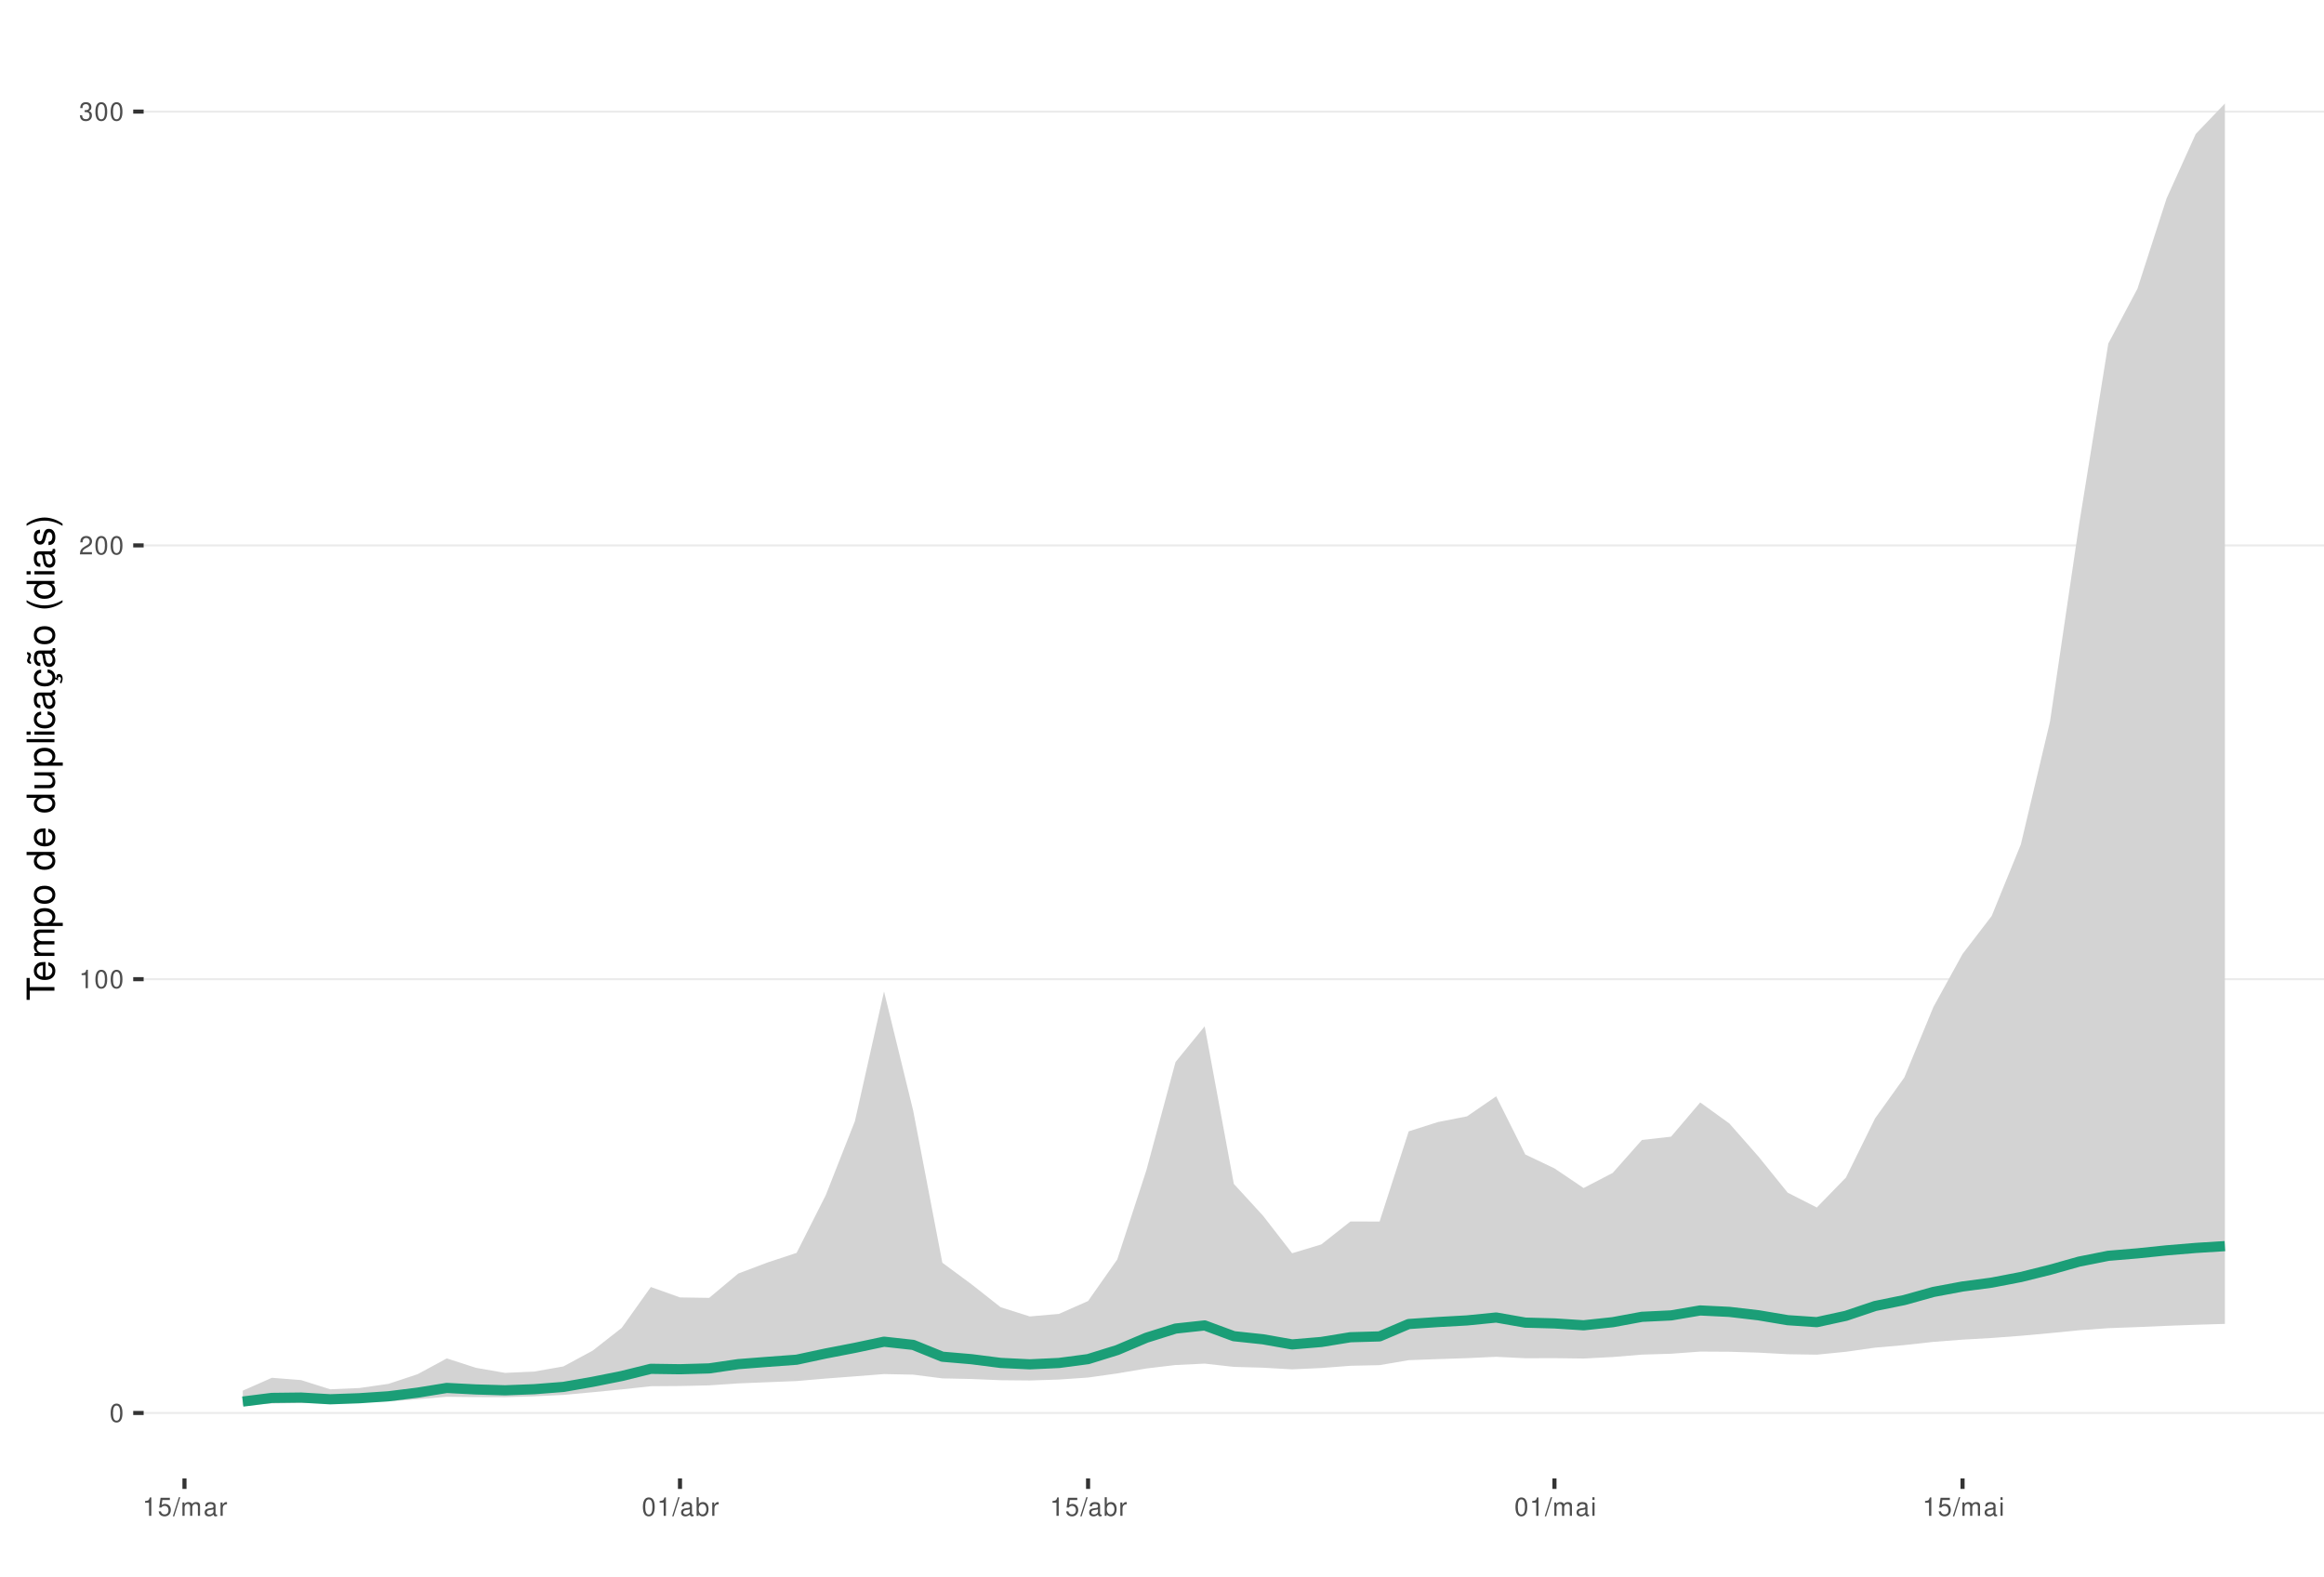
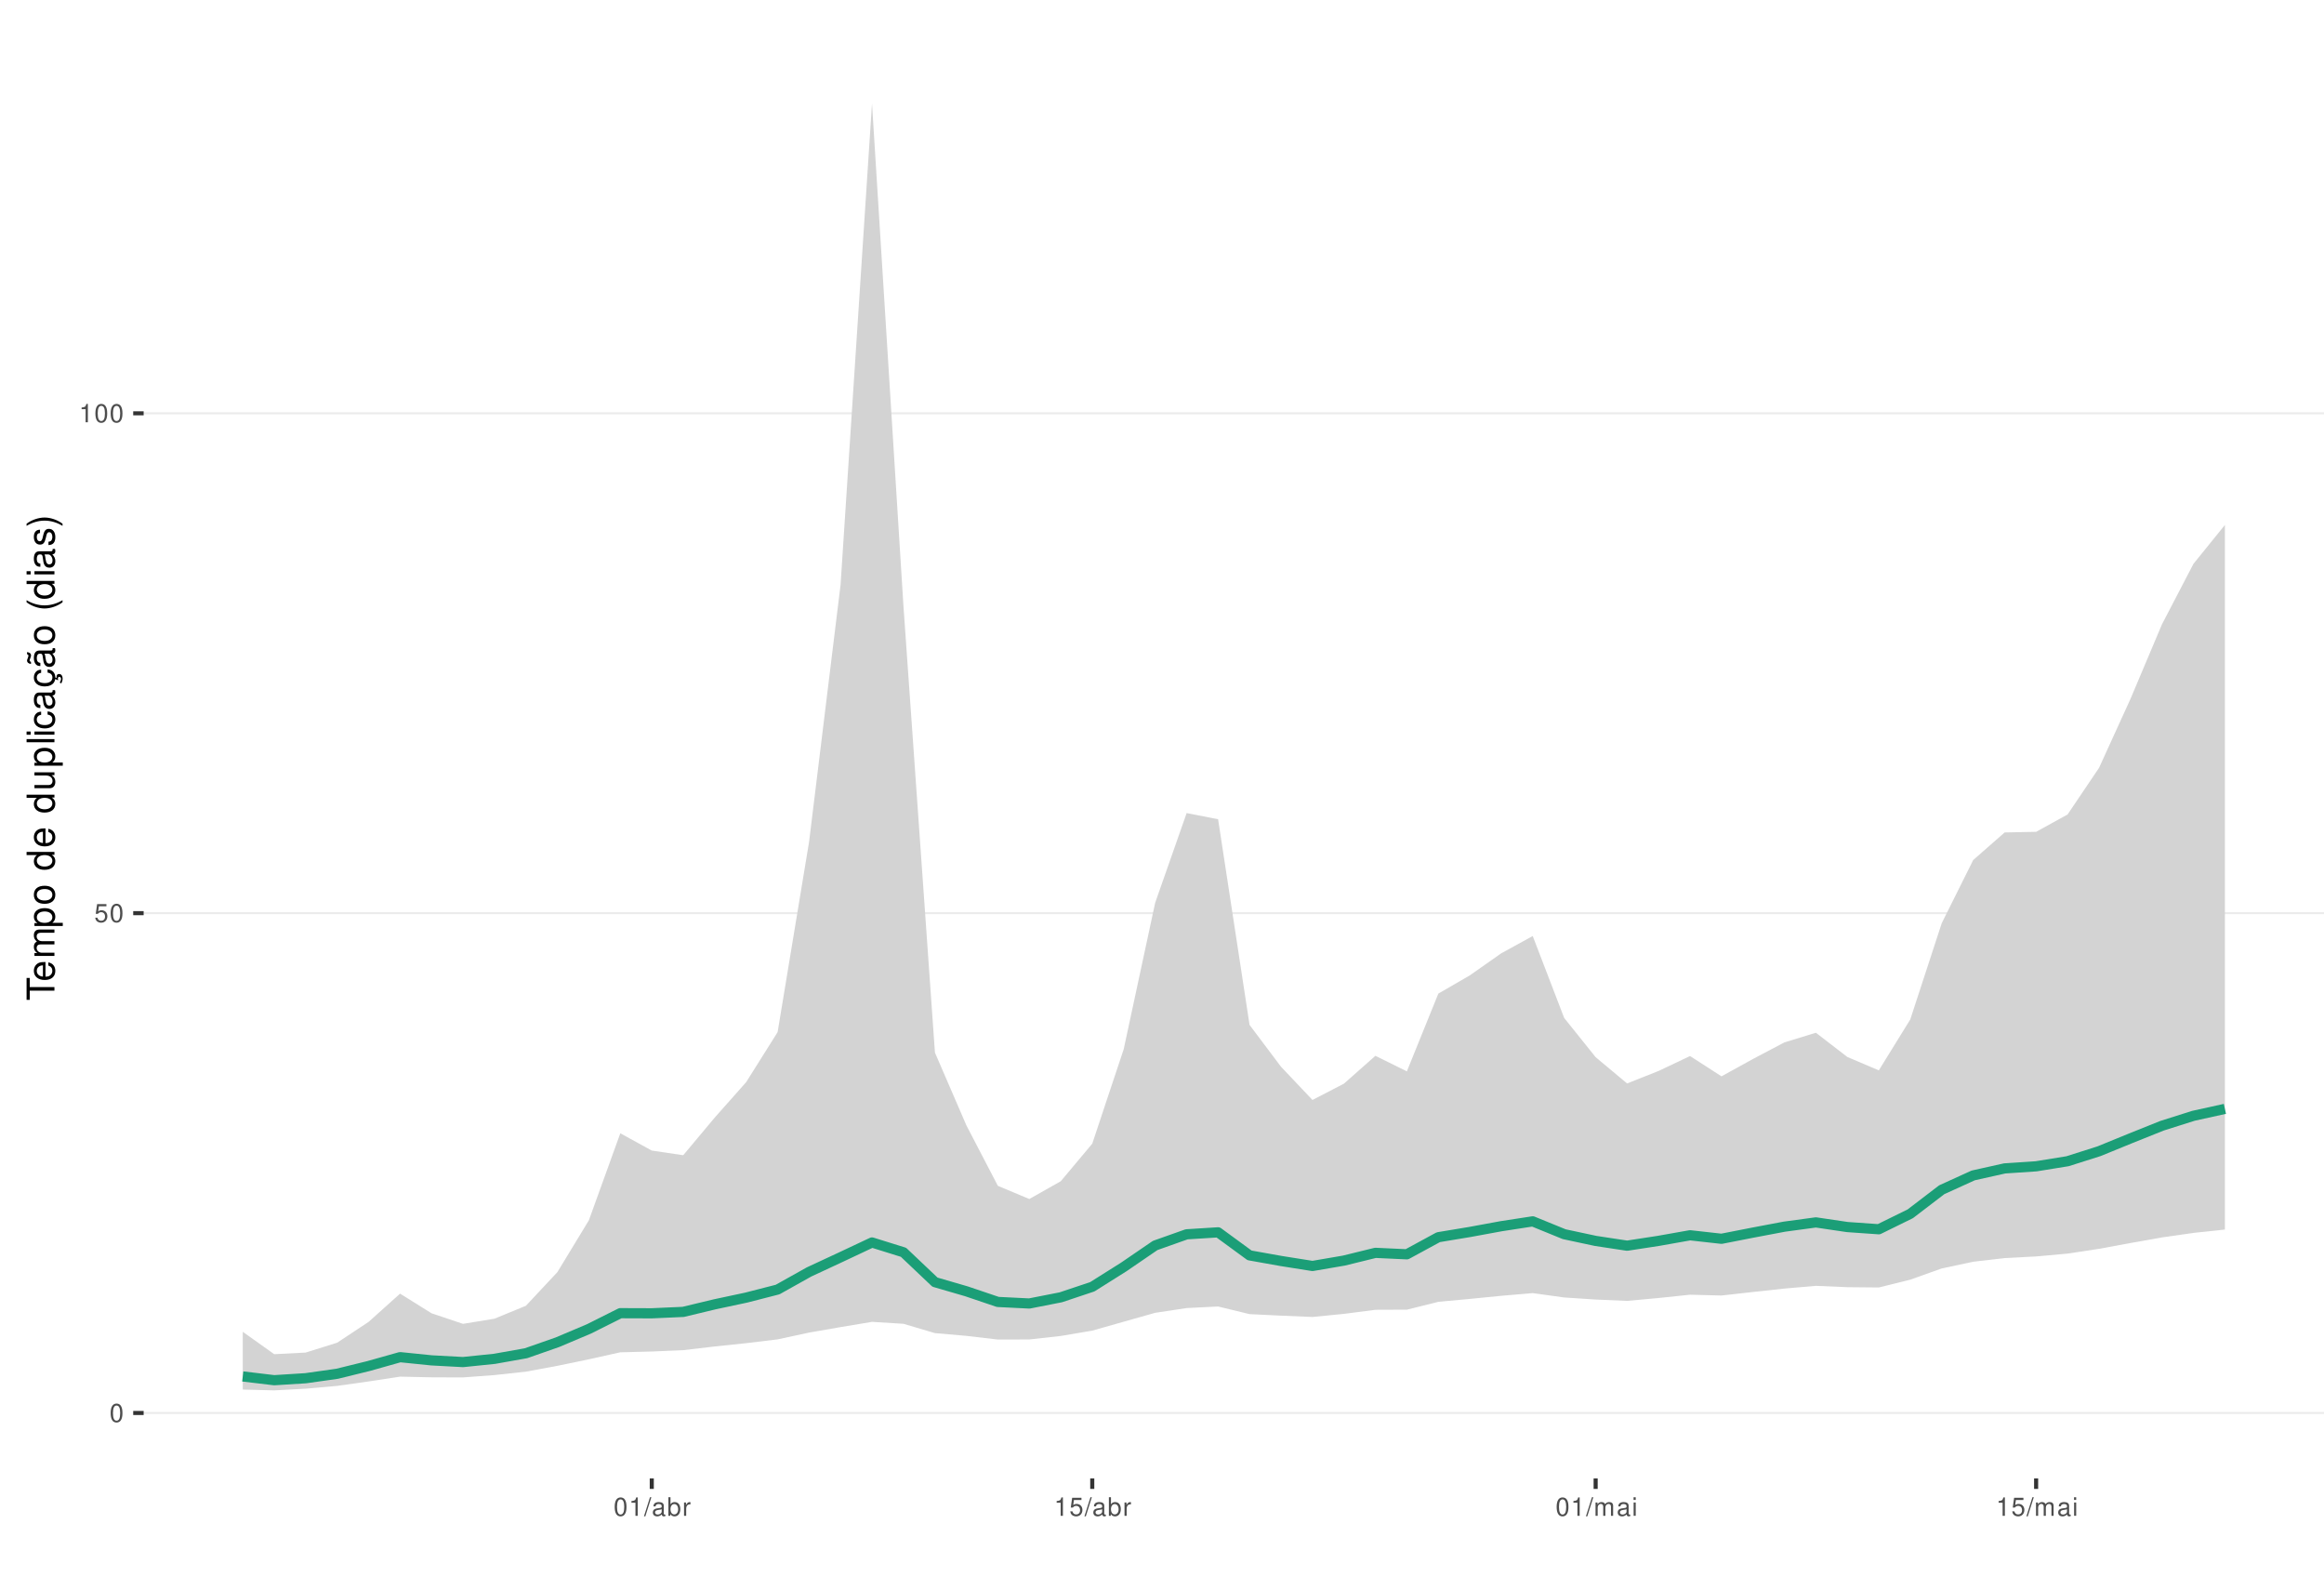
<svg xmlns="http://www.w3.org/2000/svg" xmlns:xlink="http://www.w3.org/1999/xlink" width="609pt" height="413pt" viewBox="0 0 609 413" version="1.1">
  <defs>
    <g>
      <symbol overflow="visible" id="glyph0-0">
        <path style="stroke:none;" d="" />
      </symbol>
      <symbol overflow="visible" id="glyph0-1">
        <path style="stroke:none;" d="M 1.828 -4.812 C 1.391 -4.812 0.984 -4.609 0.75 -4.281 C 0.438 -3.859 0.281 -3.219 0.281 -2.328 C 0.281 -0.703 0.812 0.156 1.828 0.156 C 2.828 0.156 3.375 -0.703 3.375 -2.297 C 3.375 -3.219 3.234 -3.844 2.922 -4.281 C 2.672 -4.625 2.281 -4.812 1.828 -4.812 Z M 1.828 -4.297 C 2.469 -4.297 2.781 -3.641 2.781 -2.344 C 2.781 -0.969 2.469 -0.328 1.812 -0.328 C 1.203 -0.328 0.891 -1 0.891 -2.328 C 0.891 -3.641 1.203 -4.297 1.828 -4.297 Z M 1.828 -4.297 " />
      </symbol>
      <symbol overflow="visible" id="glyph0-2">
+         <path style="stroke:none;" d="M 3.172 -4.719 L 0.734 -4.719 L 0.375 -2.156 L 0.922 -2.156 C 1.188 -2.469 1.422 -2.594 1.797 -2.594 C 2.422 -2.594 2.812 -2.156 2.812 -1.453 C 2.812 -0.781 2.422 -0.359 1.781 -0.359 C 1.266 -0.359 0.953 -0.625 0.812 -1.156 L 0.234 -1.156 C 0.312 -0.766 0.375 -0.578 0.516 -0.406 C 0.781 -0.047 1.266 0.156 1.797 0.156 C 2.75 0.156 3.422 -0.547 3.422 -1.531 C 3.422 -2.469 2.797 -3.109 1.891 -3.109 C 1.562 -3.109 1.297 -3.016 1.016 -2.828 L 1.203 -4.141 L 3.172 -4.141 Z M 3.172 -4.719 " />
+       </symbol>
+       <symbol overflow="visible" id="glyph0-3">
        <path style="stroke:none;" d="M 1.719 -3.422 L 1.719 0 L 2.312 0 L 2.312 -4.812 L 1.922 -4.812 C 1.719 -4.078 1.578 -3.969 0.672 -3.859 L 0.672 -3.422 Z M 1.719 -3.422 " />
      </symbol>
-       <symbol overflow="visible" id="glyph0-3">
-         <path style="stroke:none;" d="M 3.375 -0.578 L 0.891 -0.578 C 0.938 -0.984 1.156 -1.234 1.734 -1.578 L 2.406 -1.953 C 3.062 -2.328 3.406 -2.812 3.406 -3.406 C 3.406 -3.812 3.234 -4.188 2.969 -4.438 C 2.688 -4.688 2.344 -4.812 1.891 -4.812 C 1.297 -4.812 0.844 -4.594 0.578 -4.188 C 0.422 -3.938 0.344 -3.641 0.328 -3.141 L 0.922 -3.141 C 0.938 -3.469 0.984 -3.672 1.062 -3.828 C 1.219 -4.125 1.516 -4.297 1.875 -4.297 C 2.406 -4.297 2.797 -3.906 2.797 -3.391 C 2.797 -3.016 2.578 -2.672 2.156 -2.438 L 1.547 -2.078 C 0.562 -1.516 0.281 -1.062 0.219 0 L 3.375 0 Z M 3.375 -0.578 " />
-       </symbol>
      <symbol overflow="visible" id="glyph0-4">
-         <path style="stroke:none;" d="M 1.469 -2.219 L 1.797 -2.219 C 2.422 -2.219 2.766 -1.922 2.766 -1.344 C 2.766 -0.734 2.406 -0.359 1.797 -0.359 C 1.156 -0.359 0.844 -0.688 0.797 -1.391 L 0.219 -1.391 C 0.234 -1.016 0.312 -0.766 0.422 -0.547 C 0.672 -0.078 1.125 0.156 1.766 0.156 C 2.75 0.156 3.375 -0.438 3.375 -1.344 C 3.375 -1.953 3.141 -2.297 2.562 -2.484 C 3.016 -2.672 3.234 -3 3.234 -3.484 C 3.234 -4.312 2.688 -4.812 1.797 -4.812 C 0.844 -4.812 0.328 -4.281 0.312 -3.266 L 0.906 -3.266 C 0.906 -3.547 0.938 -3.719 1 -3.875 C 1.141 -4.141 1.438 -4.297 1.797 -4.297 C 2.312 -4.297 2.625 -3.984 2.625 -3.469 C 2.625 -3.125 2.516 -2.922 2.25 -2.812 C 2.094 -2.75 1.875 -2.719 1.469 -2.703 Z M 1.469 -2.219 " />
+         <path style="stroke:none;" d="M 1.531 -4.859 L -0.047 0.141 L 0.312 0.141 L 1.891 -4.859 Z M 1.531 -4.859 " />
      </symbol>
      <symbol overflow="visible" id="glyph0-5">
-         <path style="stroke:none;" d="M 3.172 -4.719 L 0.734 -4.719 L 0.375 -2.156 L 0.922 -2.156 C 1.188 -2.469 1.422 -2.594 1.797 -2.594 C 2.422 -2.594 2.812 -2.156 2.812 -1.453 C 2.812 -0.781 2.422 -0.359 1.781 -0.359 C 1.266 -0.359 0.953 -0.625 0.812 -1.156 L 0.234 -1.156 C 0.312 -0.766 0.375 -0.578 0.516 -0.406 C 0.781 -0.047 1.266 0.156 1.797 0.156 C 2.75 0.156 3.422 -0.547 3.422 -1.531 C 3.422 -2.469 2.797 -3.109 1.891 -3.109 C 1.562 -3.109 1.297 -3.016 1.016 -2.828 L 1.203 -4.141 L 3.172 -4.141 Z M 3.172 -4.719 " />
+         <path style="stroke:none;" d="M 3.562 -0.328 C 3.5 -0.312 3.469 -0.312 3.438 -0.312 C 3.25 -0.312 3.141 -0.406 3.141 -0.578 L 3.141 -2.641 C 3.141 -3.25 2.688 -3.594 1.828 -3.594 C 1.312 -3.594 0.906 -3.438 0.672 -3.188 C 0.516 -3 0.453 -2.797 0.438 -2.453 L 0.984 -2.453 C 1.031 -2.875 1.297 -3.078 1.812 -3.078 C 2.312 -3.078 2.594 -2.891 2.594 -2.562 L 2.594 -2.406 C 2.578 -2.172 2.469 -2.078 2.016 -2.031 C 1.219 -1.922 1.109 -1.891 0.891 -1.812 C 0.484 -1.641 0.281 -1.328 0.281 -0.875 C 0.281 -0.25 0.719 0.156 1.422 0.156 C 1.859 0.156 2.219 0 2.609 -0.359 C 2.656 0 2.828 0.156 3.188 0.156 C 3.297 0.156 3.375 0.141 3.562 0.094 Z M 2.594 -1.094 C 2.594 -0.906 2.531 -0.797 2.375 -0.641 C 2.141 -0.438 1.875 -0.328 1.547 -0.328 C 1.109 -0.328 0.859 -0.547 0.859 -0.891 C 0.859 -1.266 1.094 -1.438 1.703 -1.531 C 2.297 -1.609 2.406 -1.641 2.594 -1.719 Z M 2.594 -1.094 " />
      </symbol>
      <symbol overflow="visible" id="glyph0-6">
-         <path style="stroke:none;" d="M 1.531 -4.859 L -0.047 0.141 L 0.312 0.141 L 1.891 -4.859 Z M 1.531 -4.859 " />
+         <path style="stroke:none;" d="M 0.359 -4.859 L 0.359 0 L 0.859 0 L 0.859 -0.453 C 1.125 -0.047 1.484 0.156 1.969 0.156 C 2.875 0.156 3.484 -0.594 3.484 -1.75 C 3.484 -2.891 2.922 -3.594 1.984 -3.594 C 1.516 -3.594 1.172 -3.406 0.906 -3.016 L 0.906 -4.859 Z M 1.891 -3.062 C 2.5 -3.062 2.906 -2.531 2.906 -1.703 C 2.906 -0.906 2.484 -0.359 1.891 -0.359 C 1.297 -0.359 0.906 -0.906 0.906 -1.719 C 0.906 -2.531 1.297 -3.062 1.891 -3.062 Z M 1.891 -3.062 " />
      </symbol>
      <symbol overflow="visible" id="glyph0-7">
+         <path style="stroke:none;" d="M 0.453 -3.484 L 0.453 0 L 1.016 0 L 1.016 -1.812 C 1.031 -2.656 1.375 -3.016 2.141 -3 L 2.141 -3.562 C 2.047 -3.578 1.984 -3.594 1.922 -3.594 C 1.562 -3.594 1.297 -3.375 0.969 -2.859 L 0.969 -3.484 Z M 0.453 -3.484 " />
+       </symbol>
+       <symbol overflow="visible" id="glyph0-8">
        <path style="stroke:none;" d="M 0.469 -3.484 L 0.469 0 L 1.031 0 L 1.031 -2.188 C 1.031 -2.703 1.391 -3.109 1.844 -3.109 C 2.25 -3.109 2.484 -2.844 2.484 -2.406 L 2.484 0 L 3.047 0 L 3.047 -2.188 C 3.047 -2.703 3.422 -3.109 3.875 -3.109 C 4.266 -3.109 4.516 -2.844 4.516 -2.406 L 4.516 0 L 5.078 0 L 5.078 -2.609 C 5.078 -3.234 4.719 -3.594 4.062 -3.594 C 3.594 -3.594 3.312 -3.453 2.984 -3.062 C 2.781 -3.422 2.5 -3.594 2.047 -3.594 C 1.578 -3.594 1.266 -3.422 0.984 -3 L 0.984 -3.484 Z M 0.469 -3.484 " />
      </symbol>
-       <symbol overflow="visible" id="glyph0-8">
-         <path style="stroke:none;" d="M 3.562 -0.328 C 3.5 -0.312 3.469 -0.312 3.438 -0.312 C 3.25 -0.312 3.141 -0.406 3.141 -0.578 L 3.141 -2.641 C 3.141 -3.25 2.688 -3.594 1.828 -3.594 C 1.312 -3.594 0.906 -3.438 0.672 -3.188 C 0.516 -3 0.453 -2.797 0.438 -2.453 L 0.984 -2.453 C 1.031 -2.875 1.297 -3.078 1.812 -3.078 C 2.312 -3.078 2.594 -2.891 2.594 -2.562 L 2.594 -2.406 C 2.578 -2.172 2.469 -2.078 2.016 -2.031 C 1.219 -1.922 1.109 -1.891 0.891 -1.812 C 0.484 -1.641 0.281 -1.328 0.281 -0.875 C 0.281 -0.25 0.719 0.156 1.422 0.156 C 1.859 0.156 2.219 0 2.609 -0.359 C 2.656 0 2.828 0.156 3.188 0.156 C 3.297 0.156 3.375 0.141 3.562 0.094 Z M 2.594 -1.094 C 2.594 -0.906 2.531 -0.797 2.375 -0.641 C 2.141 -0.438 1.875 -0.328 1.547 -0.328 C 1.109 -0.328 0.859 -0.547 0.859 -0.891 C 0.859 -1.266 1.094 -1.438 1.703 -1.531 C 2.297 -1.609 2.406 -1.641 2.594 -1.719 Z M 2.594 -1.094 " />
-       </symbol>
      <symbol overflow="visible" id="glyph0-9">
-         <path style="stroke:none;" d="M 0.453 -3.484 L 0.453 0 L 1.016 0 L 1.016 -1.812 C 1.031 -2.656 1.375 -3.016 2.141 -3 L 2.141 -3.562 C 2.047 -3.578 1.984 -3.594 1.922 -3.594 C 1.562 -3.594 1.297 -3.375 0.969 -2.859 L 0.969 -3.484 Z M 0.453 -3.484 " />
-       </symbol>
-       <symbol overflow="visible" id="glyph0-10">
-         <path style="stroke:none;" d="M 0.359 -4.859 L 0.359 0 L 0.859 0 L 0.859 -0.453 C 1.125 -0.047 1.484 0.156 1.969 0.156 C 2.875 0.156 3.484 -0.594 3.484 -1.75 C 3.484 -2.891 2.922 -3.594 1.984 -3.594 C 1.516 -3.594 1.172 -3.406 0.906 -3.016 L 0.906 -4.859 Z M 1.891 -3.062 C 2.5 -3.062 2.906 -2.531 2.906 -1.703 C 2.906 -0.906 2.484 -0.359 1.891 -0.359 C 1.297 -0.359 0.906 -0.906 0.906 -1.719 C 0.906 -2.531 1.297 -3.062 1.891 -3.062 Z M 1.891 -3.062 " />
-       </symbol>
-       <symbol overflow="visible" id="glyph0-11">
        <path style="stroke:none;" d="M 1 -3.484 L 0.453 -3.484 L 0.453 0 L 1 0 Z M 1 -4.859 L 0.438 -4.859 L 0.438 -4.156 L 1 -4.156 Z M 1 -4.859 " />
      </symbol>
      <symbol overflow="visible" id="glyph1-0">
        <path style="stroke:none;" d="" />
      </symbol>
      <symbol overflow="visible" id="glyph1-1">
        <path style="stroke:none;" d="M -6.469 -3.547 L -6.469 -5.938 L -7.297 -5.938 L -7.297 -0.203 L -6.469 -0.203 L -6.469 -2.609 L 0 -2.609 L 0 -3.547 Z M -6.469 -3.547 " />
      </symbol>
      <symbol overflow="visible" id="glyph1-2">
        <path style="stroke:none;" d="M -2.344 -5.125 C -3.141 -5.125 -3.625 -5.062 -4.016 -4.922 C -4.875 -4.578 -5.391 -3.781 -5.391 -2.797 C -5.391 -1.344 -4.281 -0.406 -2.547 -0.406 C -0.812 -0.406 0.234 -1.297 0.234 -2.781 C 0.234 -3.984 -0.453 -4.812 -1.594 -5.016 L -1.594 -4.188 C -0.906 -3.953 -0.547 -3.484 -0.547 -2.812 C -0.547 -2.281 -0.781 -1.828 -1.219 -1.547 C -1.516 -1.344 -1.812 -1.281 -2.344 -1.266 Z M -3.016 -1.297 C -3.984 -1.359 -4.625 -1.953 -4.625 -2.797 C -4.625 -3.641 -3.953 -4.234 -3.016 -4.234 Z M -3.016 -1.297 " />
      </symbol>
      <symbol overflow="visible" id="glyph1-3">
        <path style="stroke:none;" d="M -5.234 -0.703 L 0 -0.703 L 0 -1.547 L -3.297 -1.547 C -4.047 -1.547 -4.656 -2.094 -4.656 -2.766 C -4.656 -3.391 -4.281 -3.734 -3.609 -3.734 L 0 -3.734 L 0 -4.578 L -3.297 -4.578 C -4.047 -4.578 -4.656 -5.125 -4.656 -5.812 C -4.656 -6.422 -4.266 -6.781 -3.609 -6.781 L 0 -6.781 L 0 -7.625 L -3.938 -7.625 C -4.875 -7.625 -5.391 -7.078 -5.391 -6.094 C -5.391 -5.406 -5.188 -4.984 -4.594 -4.484 C -5.156 -4.188 -5.391 -3.766 -5.391 -3.078 C -5.391 -2.375 -5.125 -1.906 -4.5 -1.469 L -5.234 -1.469 Z M -5.234 -0.703 " />
      </symbol>
      <symbol overflow="visible" id="glyph1-4">
        <path style="stroke:none;" d="M 2.188 -0.547 L 2.188 -1.375 L -0.547 -1.375 C -0.016 -1.812 0.234 -2.312 0.234 -2.984 C 0.234 -4.344 -0.859 -5.234 -2.531 -5.234 C -4.297 -5.234 -5.391 -4.375 -5.391 -2.984 C -5.391 -2.266 -5.062 -1.703 -4.453 -1.312 L -5.234 -1.312 L -5.234 -0.547 Z M -4.609 -2.844 C -4.609 -3.766 -3.797 -4.359 -2.547 -4.359 C -1.359 -4.359 -0.547 -3.75 -0.547 -2.844 C -0.547 -1.953 -1.344 -1.375 -2.578 -1.375 C -3.812 -1.375 -4.609 -1.953 -4.609 -2.844 Z M -4.609 -2.844 " />
      </symbol>
      <symbol overflow="visible" id="glyph1-5">
        <path style="stroke:none;" d="M -5.391 -2.719 C -5.391 -1.234 -4.344 -0.359 -2.578 -0.359 C -0.812 -0.359 0.234 -1.234 0.234 -2.734 C 0.234 -4.203 -0.812 -5.094 -2.547 -5.094 C -4.359 -5.094 -5.391 -4.234 -5.391 -2.719 Z M -4.625 -2.734 C -4.625 -3.672 -3.844 -4.234 -2.547 -4.234 C -1.312 -4.234 -0.547 -3.656 -0.547 -2.734 C -0.547 -1.797 -1.312 -1.234 -2.578 -1.234 C -3.844 -1.234 -4.625 -1.797 -4.625 -2.734 Z M -4.625 -2.734 " />
      </symbol>
      <symbol overflow="visible" id="glyph1-6">
        <path style="stroke:none;" d="" />
      </symbol>
      <symbol overflow="visible" id="glyph1-7">
        <path style="stroke:none;" d="M -7.297 -4.953 L -7.297 -4.125 L -4.578 -4.125 C -5.109 -3.766 -5.391 -3.203 -5.391 -2.516 C -5.391 -1.156 -4.297 -0.266 -2.625 -0.266 C -0.859 -0.266 0.234 -1.125 0.234 -2.547 C 0.234 -3.266 -0.047 -3.766 -0.688 -4.203 L 0 -4.203 L 0 -4.953 Z M -4.609 -2.656 C -4.609 -3.547 -3.812 -4.125 -2.562 -4.125 C -1.344 -4.125 -0.547 -3.547 -0.547 -2.656 C -0.547 -1.734 -1.359 -1.125 -2.578 -1.125 C -3.797 -1.125 -4.609 -1.734 -4.609 -2.656 Z M -4.609 -2.656 " />
      </symbol>
      <symbol overflow="visible" id="glyph1-8">
        <path style="stroke:none;" d="M 0 -4.812 L -5.234 -4.812 L -5.234 -3.984 L -2.266 -3.984 C -1.203 -3.984 -0.5 -3.438 -0.5 -2.562 C -0.5 -1.906 -0.906 -1.484 -1.531 -1.484 L -5.234 -1.484 L -5.234 -0.656 L -1.203 -0.656 C -0.328 -0.656 0.234 -1.297 0.234 -2.312 C 0.234 -3.094 -0.047 -3.578 -0.734 -4.062 L 0 -4.062 Z M 0 -4.812 " />
      </symbol>
      <symbol overflow="visible" id="glyph1-9">
        <path style="stroke:none;" d="M -7.297 -1.516 L -7.297 -0.688 L 0 -0.688 L 0 -1.516 Z M -7.297 -1.516 " />
      </symbol>
      <symbol overflow="visible" id="glyph1-10">
        <path style="stroke:none;" d="M -5.234 -1.5 L -5.234 -0.672 L 0 -0.672 L 0 -1.5 Z M -7.297 -1.5 L -7.297 -0.656 L -6.234 -0.656 L -6.234 -1.5 Z M -7.297 -1.5 " />
      </symbol>
      <symbol overflow="visible" id="glyph1-11">
        <path style="stroke:none;" d="M -3.484 -4.703 C -3.984 -4.672 -4.312 -4.562 -4.609 -4.359 C -5.094 -4 -5.391 -3.375 -5.391 -2.641 C -5.391 -1.219 -4.266 -0.312 -2.531 -0.312 C -0.844 -0.312 0.234 -1.203 0.234 -2.625 C 0.234 -3.875 -0.516 -4.672 -1.797 -4.766 L -1.797 -3.938 C -0.953 -3.797 -0.547 -3.359 -0.547 -2.656 C -0.547 -1.734 -1.297 -1.188 -2.531 -1.188 C -3.844 -1.188 -4.625 -1.719 -4.625 -2.625 C -4.625 -3.328 -4.203 -3.766 -3.484 -3.875 Z M -3.484 -4.703 " />
      </symbol>
      <symbol overflow="visible" id="glyph1-12">
        <path style="stroke:none;" d="M -0.484 -5.344 C -0.469 -5.266 -0.469 -5.219 -0.469 -5.172 C -0.469 -4.875 -0.625 -4.719 -0.875 -4.719 L -3.953 -4.719 C -4.891 -4.719 -5.391 -4.047 -5.391 -2.75 C -5.391 -1.984 -5.172 -1.375 -4.781 -1.016 C -4.516 -0.766 -4.203 -0.672 -3.688 -0.656 L -3.688 -1.484 C -4.328 -1.562 -4.625 -1.938 -4.625 -2.719 C -4.625 -3.484 -4.344 -3.891 -3.844 -3.891 L -3.625 -3.891 C -3.266 -3.875 -3.125 -3.703 -3.047 -3.016 C -2.891 -1.844 -2.844 -1.656 -2.719 -1.344 C -2.453 -0.734 -2 -0.422 -1.312 -0.422 C -0.375 -0.422 0.234 -1.078 0.234 -2.141 C 0.234 -2.797 0 -3.328 -0.547 -3.922 C 0 -3.984 0.234 -4.234 0.234 -4.781 C 0.234 -4.953 0.203 -5.062 0.141 -5.344 Z M -1.656 -3.891 C -1.375 -3.891 -1.203 -3.812 -0.969 -3.562 C -0.656 -3.219 -0.5 -2.812 -0.5 -2.312 C -0.5 -1.672 -0.812 -1.297 -1.344 -1.297 C -1.891 -1.297 -2.172 -1.656 -2.297 -2.547 C -2.422 -3.438 -2.453 -3.609 -2.594 -3.891 Z M -1.656 -3.891 " />
      </symbol>
      <symbol overflow="visible" id="glyph1-13">
        <path style="stroke:none;" d="M 0.234 -2.641 C 0.234 -3.875 -0.547 -4.703 -1.797 -4.766 L -1.797 -3.938 C -0.953 -3.797 -0.531 -3.359 -0.531 -2.656 C -0.531 -1.734 -1.281 -1.188 -2.516 -1.188 C -3.844 -1.188 -4.625 -1.719 -4.625 -2.625 C -4.625 -3.328 -4.203 -3.766 -3.484 -3.875 L -3.484 -4.703 C -3.984 -4.672 -4.312 -4.562 -4.609 -4.359 C -5.094 -4 -5.391 -3.375 -5.391 -2.641 C -5.391 -1.219 -4.266 -0.312 -2.531 -0.312 C -1.469 -0.312 -0.625 -0.672 -0.156 -1.312 C 0.047 -1.594 0.125 -1.812 0.203 -2.25 L 0.922 -1.938 L 0.984 -2.062 C 0.938 -2.188 0.906 -2.25 0.906 -2.375 C 0.906 -2.656 1.047 -2.828 1.281 -2.828 C 1.547 -2.828 1.734 -2.594 1.734 -2.297 C 1.734 -2.031 1.672 -1.844 1.438 -1.406 L 1.406 -1.312 L 1.812 -1.094 C 2.078 -1.75 2.141 -1.953 2.141 -2.344 C 2.141 -3.109 1.781 -3.578 1.203 -3.578 C 0.781 -3.578 0.547 -3.297 0.547 -2.797 C 0.547 -2.703 0.547 -2.641 0.562 -2.516 Z M 0.234 -2.641 " />
      </symbol>
      <symbol overflow="visible" id="glyph1-14">
        <path style="stroke:none;" d="M -0.484 -5.344 C -0.469 -5.266 -0.469 -5.219 -0.469 -5.172 C -0.469 -4.875 -0.625 -4.719 -0.875 -4.719 L -3.953 -4.719 C -4.891 -4.719 -5.391 -4.047 -5.391 -2.75 C -5.391 -1.984 -5.172 -1.375 -4.781 -1.016 C -4.516 -0.766 -4.203 -0.672 -3.688 -0.656 L -3.688 -1.484 C -4.328 -1.562 -4.625 -1.938 -4.625 -2.719 C -4.625 -3.484 -4.344 -3.891 -3.844 -3.891 L -3.625 -3.891 C -3.266 -3.875 -3.125 -3.703 -3.047 -3.016 C -2.891 -1.844 -2.844 -1.656 -2.719 -1.344 C -2.453 -0.734 -2 -0.422 -1.312 -0.422 C -0.375 -0.422 0.234 -1.078 0.234 -2.141 C 0.234 -2.797 0 -3.328 -0.547 -3.922 C 0 -3.984 0.234 -4.234 0.234 -4.781 C 0.234 -4.953 0.203 -5.062 0.141 -5.344 Z M -1.656 -3.891 C -1.375 -3.891 -1.203 -3.812 -0.969 -3.562 C -0.656 -3.219 -0.5 -2.812 -0.5 -2.312 C -0.5 -1.672 -0.812 -1.297 -1.344 -1.297 C -1.891 -1.297 -2.172 -1.656 -2.297 -2.547 C -2.422 -3.438 -2.453 -3.609 -2.594 -3.891 Z M -7.172 -3.75 C -6.922 -3.672 -6.812 -3.547 -6.812 -3.375 C -6.812 -3.25 -6.875 -2.984 -6.984 -2.734 C -7.156 -2.312 -7.172 -2.25 -7.172 -2.047 C -7.172 -1.594 -6.797 -1.297 -6.141 -1.188 L -6.141 -1.766 C -6.375 -1.812 -6.5 -1.938 -6.5 -2.094 C -6.5 -2.203 -6.469 -2.344 -6.375 -2.578 C -6.156 -3.156 -6.125 -3.234 -6.125 -3.438 C -6.125 -3.922 -6.484 -4.219 -7.172 -4.312 Z M -7.172 -3.75 " />
      </symbol>
      <symbol overflow="visible" id="glyph1-15">
        <path style="stroke:none;" d="M -7.297 -2.359 C -5.984 -1.359 -4.156 -0.734 -2.594 -0.734 C -1.016 -0.734 0.812 -1.359 2.125 -2.359 L 2.125 -2.906 C 0.688 -2.031 -0.984 -1.547 -2.594 -1.547 C -4.188 -1.547 -5.875 -2.031 -7.297 -2.906 Z M -7.297 -2.359 " />
      </symbol>
      <symbol overflow="visible" id="glyph1-16">
        <path style="stroke:none;" d="M -3.781 -4.375 C -4.812 -4.375 -5.391 -3.688 -5.391 -2.484 C -5.391 -1.266 -4.766 -0.469 -3.797 -0.469 C -2.969 -0.469 -2.578 -0.891 -2.281 -2.125 L -2.094 -2.906 C -1.953 -3.484 -1.734 -3.719 -1.375 -3.719 C -0.875 -3.719 -0.547 -3.234 -0.547 -2.5 C -0.547 -2.047 -0.672 -1.672 -0.891 -1.453 C -1.047 -1.328 -1.188 -1.266 -1.562 -1.219 L -1.562 -0.344 C -0.344 -0.375 0.234 -1.062 0.234 -2.438 C 0.234 -3.75 -0.422 -4.594 -1.438 -4.594 C -2.203 -4.594 -2.641 -4.156 -2.891 -3.109 L -3.078 -2.312 C -3.234 -1.625 -3.453 -1.344 -3.828 -1.344 C -4.312 -1.344 -4.625 -1.766 -4.625 -2.453 C -4.625 -3.125 -4.328 -3.484 -3.781 -3.5 Z M -3.781 -4.375 " />
      </symbol>
      <symbol overflow="visible" id="glyph1-17">
        <path style="stroke:none;" d="M 2.125 -0.938 C 0.812 -1.938 -1.016 -2.562 -2.578 -2.562 C -4.156 -2.562 -5.984 -1.938 -7.297 -0.938 L -7.297 -0.375 C -5.859 -1.266 -4.188 -1.75 -2.578 -1.75 C -0.984 -1.75 0.703 -1.266 2.125 -0.375 Z M 2.125 -0.938 " />
      </symbol>
    </g>
    <clipPath id="clip1">
      <path d="M 37.645 9.961 L 609 9.961 L 609 387.328 L 37.645 387.328 Z M 37.645 9.961 " />
    </clipPath>
    <clipPath id="clip2">
      <path d="M 37.645 369 L 609 369 L 609 371 L 37.645 371 Z M 37.645 369 " />
    </clipPath>
    <clipPath id="clip3">
-       <path d="M 37.645 256 L 609 256 L 609 257 L 37.645 257 Z M 37.645 256 " />
+       <path d="M 37.645 238 L 609 238 L 609 240 L 37.645 240 Z M 37.645 238 " />
    </clipPath>
    <clipPath id="clip4">
-       <path d="M 37.645 142 L 609 142 L 609 144 L 37.645 144 Z M 37.645 142 " />
-     </clipPath>
-     <clipPath id="clip5">
-       <path d="M 37.645 28 L 609 28 L 609 30 L 37.645 30 Z M 37.645 28 " />
+       <path d="M 37.645 108 L 609 108 L 609 109 L 37.645 109 Z M 37.645 108 " />
    </clipPath>
  </defs>
  <g id="surface79">
    <rect x="0" y="0" width="609" height="413" style="fill:rgb(100%,100%,100%);fill-opacity:1;stroke:none;" />
    <rect x="0" y="0" width="609" height="413" style="fill:rgb(100%,100%,100%);fill-opacity:1;stroke:none;" />
    <path style="fill:none;stroke-width:1.067;stroke-linecap:round;stroke-linejoin:round;stroke:rgb(100%,100%,100%);stroke-opacity:1;stroke-miterlimit:10;" d="M 0 413 L 609 413 L 609 0 L 0 0 Z M 0 413 " />
    <g clip-path="url(#clip1)" clip-rule="nonzero">
      <path style=" stroke:none;fill-rule:nonzero;fill:rgb(100%,100%,100%);fill-opacity:1;" d="M 37.645 387.328 L 609 387.328 L 609 9.961 L 37.645 9.961 Z M 37.645 387.328 " />
    </g>
    <g clip-path="url(#clip2)" clip-rule="nonzero">
      <path style="fill:none;stroke-width:0.533;stroke-linecap:butt;stroke-linejoin:round;stroke:rgb(92.157%,92.157%,92.157%);stroke-opacity:1;stroke-miterlimit:10;" d="M 37.645 370.176 L 609 370.176 " />
    </g>
    <g clip-path="url(#clip3)" clip-rule="nonzero">
-       <path style="fill:none;stroke-width:0.533;stroke-linecap:butt;stroke-linejoin:round;stroke:rgb(92.157%,92.157%,92.157%);stroke-opacity:1;stroke-miterlimit:10;" d="M 37.645 256.527 L 609 256.527 " />
+       <path style="fill:none;stroke-width:0.533;stroke-linecap:butt;stroke-linejoin:round;stroke:rgb(92.157%,92.157%,92.157%);stroke-opacity:1;stroke-miterlimit:10;" d="M 37.645 239.227 L 609 239.227 " />
    </g>
    <g clip-path="url(#clip4)" clip-rule="nonzero">
-       <path style="fill:none;stroke-width:0.533;stroke-linecap:butt;stroke-linejoin:round;stroke:rgb(92.157%,92.157%,92.157%);stroke-opacity:1;stroke-miterlimit:10;" d="M 37.645 142.883 L 609 142.883 " />
-     </g>
-     <g clip-path="url(#clip5)" clip-rule="nonzero">
-       <path style="fill:none;stroke-width:0.533;stroke-linecap:butt;stroke-linejoin:round;stroke:rgb(92.157%,92.157%,92.157%);stroke-opacity:1;stroke-miterlimit:10;" d="M 37.645 29.234 L 609 29.234 " />
-     </g>
-     <path style=" stroke:none;fill-rule:nonzero;fill:rgb(82.745%,82.745%,82.745%);fill-opacity:1;" d="M 63.617 364.328 L 71.254 360.957 L 78.895 361.559 L 86.531 363.965 L 94.168 363.637 L 101.809 362.543 L 109.445 360.012 L 117.086 355.875 L 124.723 358.344 L 132.363 359.672 L 140 359.324 L 147.637 357.98 L 155.277 353.863 L 162.914 347.891 L 170.555 337.172 L 178.191 339.898 L 185.832 340.02 L 193.469 333.637 L 201.109 330.754 L 208.746 328.234 L 216.383 313.133 L 224.023 293.734 L 231.66 259.75 L 239.301 290.984 L 246.938 330.812 L 254.578 336.453 L 262.215 342.469 L 269.852 344.883 L 277.492 344.219 L 285.129 340.848 L 292.77 329.961 L 300.406 306.586 L 308.047 278.227 L 315.684 268.875 L 323.324 310.156 L 330.961 318.484 L 338.598 328.328 L 346.238 326.02 L 353.875 320.004 L 361.516 320.027 L 369.152 296.391 L 376.793 293.961 L 384.43 292.465 L 392.07 287.215 L 399.707 302.457 L 407.344 306.098 L 414.984 311.242 L 422.621 307.27 L 430.262 298.652 L 437.898 297.785 L 445.539 288.816 L 453.176 294.328 L 460.812 303.004 L 468.453 312.453 L 476.09 316.34 L 483.73 308.492 L 491.367 292.98 L 499.008 282.312 L 506.645 263.809 L 514.285 249.926 L 521.922 239.957 L 529.559 221.211 L 537.199 189.035 L 544.836 137.324 L 552.477 90.008 L 560.113 75.637 L 567.754 51.973 L 575.391 35.09 L 583.031 27.117 L 583.031 346.836 L 575.391 347.066 L 567.754 347.348 L 560.113 347.672 L 552.477 347.957 L 544.836 348.504 L 537.199 349.258 L 529.559 349.953 L 521.922 350.527 L 514.285 350.961 L 506.645 351.547 L 499.008 352.391 L 491.367 353.059 L 483.73 354.141 L 476.09 354.902 L 468.453 354.781 L 460.812 354.367 L 453.176 354.137 L 445.539 354.094 L 437.898 354.656 L 430.262 354.887 L 422.621 355.516 L 414.984 355.914 L 407.344 355.816 L 399.707 355.836 L 392.07 355.457 L 384.43 355.812 L 376.793 356.059 L 369.152 356.34 L 361.516 357.641 L 353.875 357.812 L 346.238 358.398 L 338.598 358.746 L 330.961 358.312 L 323.324 358.098 L 315.684 357.246 L 308.047 357.613 L 300.406 358.516 L 292.77 359.816 L 285.129 360.891 L 277.492 361.418 L 269.852 361.66 L 262.215 361.59 L 254.578 361.273 L 246.938 361.109 L 239.301 360.133 L 231.66 359.98 L 224.023 360.578 L 216.383 361.156 L 208.746 361.812 L 201.109 362.117 L 193.469 362.426 L 185.832 362.941 L 178.191 363.113 L 170.555 363.168 L 162.914 364 L 155.277 364.742 L 147.637 365.441 L 140 365.812 L 132.363 366.043 L 124.723 366.02 L 117.086 365.93 L 109.445 366.574 L 101.809 367.121 L 94.168 367.445 L 86.531 367.664 L 78.895 367.555 L 71.254 367.68 L 63.617 368.188 Z M 63.617 364.328 " />
-     <path style="fill:none;stroke-width:2.667;stroke-linecap:butt;stroke-linejoin:round;stroke:rgb(10.588%,61.961%,46.667%);stroke-opacity:1;stroke-miterlimit:10;" d="M 63.617 367.188 L 71.254 366.227 L 78.895 366.137 L 86.531 366.586 L 94.168 366.312 L 101.809 365.801 L 109.445 364.848 L 117.086 363.613 L 124.723 364.012 L 132.363 364.234 L 140 363.945 L 147.637 363.348 L 155.277 362.016 L 162.914 360.496 L 170.555 358.605 L 178.191 358.715 L 185.832 358.496 L 193.469 357.379 L 201.109 356.785 L 208.746 356.223 L 216.383 354.59 L 224.023 353.113 L 231.66 351.5 L 239.301 352.34 L 246.938 355.434 L 254.578 356.086 L 262.215 357.059 L 269.852 357.43 L 277.492 357.074 L 285.129 356.066 L 292.77 353.695 L 300.406 350.465 L 308.047 348.062 L 315.684 347.238 L 323.324 350.062 L 330.961 350.871 L 338.598 352.215 L 346.238 351.574 L 353.875 350.332 L 361.516 350.113 L 369.152 346.867 L 376.793 346.352 L 384.43 345.926 L 392.07 345.168 L 399.707 346.504 L 407.344 346.711 L 414.984 347.203 L 422.621 346.391 L 430.262 344.98 L 437.898 344.613 L 445.539 343.316 L 453.176 343.691 L 460.812 344.578 L 468.453 345.863 L 476.09 346.379 L 483.73 344.719 L 491.367 342.148 L 499.008 340.594 L 506.645 338.465 L 514.285 337.039 L 521.922 336.027 L 529.559 334.562 L 537.199 332.664 L 544.836 330.516 L 552.477 328.996 L 560.113 328.359 L 567.754 327.57 L 575.391 326.938 L 583.031 326.461 " />
+       <path style="fill:none;stroke-width:0.533;stroke-linecap:butt;stroke-linejoin:round;stroke:rgb(92.157%,92.157%,92.157%);stroke-opacity:1;stroke-miterlimit:10;" d="M 37.645 108.281 L 609 108.281 " />
+     </g>
+     <path style=" stroke:none;fill-rule:nonzero;fill:rgb(82.745%,82.745%,82.745%);fill-opacity:1;" d="M 63.617 348.906 L 71.859 354.773 L 80.105 354.348 L 88.352 351.762 L 96.594 346.309 L 104.84 338.91 L 113.082 344.055 L 121.328 346.824 L 129.574 345.477 L 137.816 342.086 L 146.062 333.273 L 154.309 319.703 L 162.551 296.902 L 170.797 301.426 L 179.039 302.648 L 187.285 292.797 L 195.531 283.504 L 203.773 270.398 L 212.02 220.539 L 220.266 153.25 L 228.508 27.117 L 236.754 158.859 L 245 275.766 L 253.242 294.828 L 261.488 310.668 L 269.73 314.117 L 277.977 309.457 L 286.223 299.621 L 294.465 274.871 L 302.711 236.508 L 310.957 213.012 L 319.199 214.625 L 327.445 268.508 L 335.691 279.473 L 343.934 288.172 L 352.18 283.895 L 360.422 276.602 L 368.668 280.676 L 376.914 260.305 L 385.156 255.535 L 393.402 249.746 L 401.648 245.223 L 409.891 266.688 L 418.137 276.965 L 426.379 283.848 L 434.625 280.57 L 442.871 276.664 L 451.113 281.977 L 459.359 277.434 L 467.605 273.086 L 475.848 270.562 L 484.094 276.91 L 492.34 280.418 L 500.582 267.082 L 508.828 241.855 L 517.07 225.32 L 525.316 218.086 L 533.562 217.922 L 541.805 213.379 L 550.051 201.16 L 558.297 183.082 L 566.539 163.562 L 574.785 147.723 L 583.031 137.527 L 583.031 322.117 L 574.785 322.996 L 566.539 324.18 L 558.297 325.648 L 550.051 327.168 L 541.805 328.418 L 533.562 329.164 L 525.316 329.594 L 517.07 330.551 L 508.828 332.309 L 500.582 335.25 L 492.34 337.297 L 484.094 337.219 L 475.848 336.867 L 467.605 337.582 L 459.359 338.477 L 451.113 339.402 L 442.871 339.191 L 434.625 340.055 L 426.379 340.812 L 418.137 340.457 L 409.891 339.914 L 401.648 338.773 L 393.402 339.477 L 385.156 340.293 L 376.914 341.055 L 368.668 343.113 L 360.422 343.145 L 352.18 344.211 L 343.934 345.02 L 335.691 344.676 L 327.445 344.277 L 319.199 342.277 L 310.957 342.688 L 302.711 343.934 L 294.465 346.262 L 286.223 348.602 L 277.977 349.996 L 269.73 350.914 L 261.488 350.938 L 253.242 349.973 L 245 349.25 L 236.754 346.812 L 228.508 346.301 L 220.266 347.68 L 212.02 349.113 L 203.773 350.891 L 195.531 351.887 L 187.285 352.75 L 179.039 353.719 L 170.797 354.07 L 162.551 354.281 L 154.309 356.113 L 146.062 357.82 L 137.816 359.348 L 129.574 360.246 L 121.328 360.859 L 113.082 360.832 L 104.84 360.656 L 96.594 361.914 L 88.352 363.078 L 80.105 363.812 L 71.859 364.254 L 63.617 364.039 Z M 63.617 348.906 " />
+     <path style="fill:none;stroke-width:2.667;stroke-linecap:butt;stroke-linejoin:round;stroke:rgb(10.588%,61.961%,46.667%);stroke-opacity:1;stroke-miterlimit:10;" d="M 63.617 360.605 L 71.859 361.59 L 80.105 361.07 L 88.352 359.902 L 96.594 357.875 L 104.84 355.551 L 113.082 356.391 L 121.328 356.836 L 129.574 355.992 L 137.816 354.527 L 146.062 351.645 L 154.309 348.16 L 162.551 344.031 L 170.797 344.059 L 179.039 343.691 L 187.285 341.711 L 195.531 339.953 L 203.773 337.836 L 212.02 333.223 L 220.266 329.387 L 228.508 325.508 L 236.754 328.078 L 245 335.898 L 253.242 338.297 L 261.488 341.086 L 269.73 341.492 L 277.977 339.871 L 286.223 337.117 L 294.465 331.93 L 302.711 326.289 L 310.957 323.367 L 319.199 322.848 L 327.445 328.883 L 335.691 330.355 L 343.934 331.664 L 352.18 330.25 L 360.422 328.223 L 368.668 328.605 L 376.914 324.125 L 385.156 322.758 L 393.402 321.242 L 401.648 319.973 L 409.891 323.336 L 418.137 325.098 L 426.379 326.348 L 434.625 325.082 L 442.871 323.621 L 451.113 324.539 L 459.359 322.922 L 467.605 321.363 L 475.848 320.246 L 484.094 321.465 L 492.34 322.043 L 500.582 317.996 L 508.828 311.691 L 517.07 307.941 L 525.316 306.102 L 533.562 305.551 L 541.805 304.219 L 550.051 301.602 L 558.297 298.234 L 566.539 294.93 L 574.785 292.32 L 583.031 290.504 " />
    <g style="fill:rgb(30.196%,30.196%,30.196%);fill-opacity:1;">
      <use xlink:href="#glyph0-1" x="28.715" y="372.523" />
    </g>
    <g style="fill:rgb(30.196%,30.196%,30.196%);fill-opacity:1;">
-       <use xlink:href="#glyph0-2" x="20.715" y="258.875" />
-       <use xlink:href="#glyph0-1" x="24.715" y="258.875" />
-       <use xlink:href="#glyph0-1" x="28.715" y="258.875" />
-     </g>
-     <g style="fill:rgb(30.196%,30.196%,30.196%);fill-opacity:1;">
-       <use xlink:href="#glyph0-3" x="20.715" y="145.23" />
-       <use xlink:href="#glyph0-1" x="24.715" y="145.23" />
-       <use xlink:href="#glyph0-1" x="28.715" y="145.23" />
-     </g>
-     <g style="fill:rgb(30.196%,30.196%,30.196%);fill-opacity:1;">
-       <use xlink:href="#glyph0-4" x="20.715" y="31.582" />
-       <use xlink:href="#glyph0-1" x="24.715" y="31.582" />
-       <use xlink:href="#glyph0-1" x="28.715" y="31.582" />
+       <use xlink:href="#glyph0-2" x="24.715" y="241.574" />
+       <use xlink:href="#glyph0-1" x="28.715" y="241.574" />
+     </g>
+     <g style="fill:rgb(30.196%,30.196%,30.196%);fill-opacity:1;">
+       <use xlink:href="#glyph0-3" x="20.715" y="110.629" />
+       <use xlink:href="#glyph0-1" x="24.715" y="110.629" />
+       <use xlink:href="#glyph0-1" x="28.715" y="110.629" />
    </g>
    <path style="fill:none;stroke-width:1.067;stroke-linecap:butt;stroke-linejoin:round;stroke:rgb(20%,20%,20%);stroke-opacity:1;stroke-miterlimit:10;" d="M 34.906 370.176 L 37.645 370.176 " />
-     <path style="fill:none;stroke-width:1.067;stroke-linecap:butt;stroke-linejoin:round;stroke:rgb(20%,20%,20%);stroke-opacity:1;stroke-miterlimit:10;" d="M 34.906 256.527 L 37.645 256.527 " />
-     <path style="fill:none;stroke-width:1.067;stroke-linecap:butt;stroke-linejoin:round;stroke:rgb(20%,20%,20%);stroke-opacity:1;stroke-miterlimit:10;" d="M 34.906 142.883 L 37.645 142.883 " />
-     <path style="fill:none;stroke-width:1.067;stroke-linecap:butt;stroke-linejoin:round;stroke:rgb(20%,20%,20%);stroke-opacity:1;stroke-miterlimit:10;" d="M 34.906 29.234 L 37.645 29.234 " />
-     <path style="fill:none;stroke-width:1.067;stroke-linecap:butt;stroke-linejoin:round;stroke:rgb(20%,20%,20%);stroke-opacity:1;stroke-miterlimit:10;" d="M 48.34 390.07 L 48.34 387.328 " />
-     <path style="fill:none;stroke-width:1.067;stroke-linecap:butt;stroke-linejoin:round;stroke:rgb(20%,20%,20%);stroke-opacity:1;stroke-miterlimit:10;" d="M 178.191 390.07 L 178.191 387.328 " />
-     <path style="fill:none;stroke-width:1.067;stroke-linecap:butt;stroke-linejoin:round;stroke:rgb(20%,20%,20%);stroke-opacity:1;stroke-miterlimit:10;" d="M 285.129 390.07 L 285.129 387.328 " />
-     <path style="fill:none;stroke-width:1.067;stroke-linecap:butt;stroke-linejoin:round;stroke:rgb(20%,20%,20%);stroke-opacity:1;stroke-miterlimit:10;" d="M 407.344 390.07 L 407.344 387.328 " />
-     <path style="fill:none;stroke-width:1.067;stroke-linecap:butt;stroke-linejoin:round;stroke:rgb(20%,20%,20%);stroke-opacity:1;stroke-miterlimit:10;" d="M 514.285 390.07 L 514.285 387.328 " />
-     <g style="fill:rgb(30.196%,30.196%,30.196%);fill-opacity:1;">
-       <use xlink:href="#glyph0-2" x="37.34" y="397.109" />
-       <use xlink:href="#glyph0-5" x="41.34" y="397.109" />
-       <use xlink:href="#glyph0-6" x="45.34" y="397.109" />
-       <use xlink:href="#glyph0-7" x="47.34" y="397.109" />
-       <use xlink:href="#glyph0-8" x="53.34" y="397.109" />
-       <use xlink:href="#glyph0-9" x="57.34" y="397.109" />
-     </g>
-     <g style="fill:rgb(30.196%,30.196%,30.196%);fill-opacity:1;">
-       <use xlink:href="#glyph0-1" x="168.191" y="397.109" />
-       <use xlink:href="#glyph0-2" x="172.191" y="397.109" />
-       <use xlink:href="#glyph0-6" x="176.191" y="397.109" />
-       <use xlink:href="#glyph0-8" x="178.191" y="397.109" />
-       <use xlink:href="#glyph0-10" x="182.191" y="397.109" />
-       <use xlink:href="#glyph0-9" x="186.191" y="397.109" />
-     </g>
-     <g style="fill:rgb(30.196%,30.196%,30.196%);fill-opacity:1;">
-       <use xlink:href="#glyph0-2" x="275.129" y="397.109" />
-       <use xlink:href="#glyph0-5" x="279.129" y="397.109" />
-       <use xlink:href="#glyph0-6" x="283.129" y="397.109" />
-       <use xlink:href="#glyph0-8" x="285.129" y="397.109" />
-       <use xlink:href="#glyph0-10" x="289.129" y="397.109" />
-       <use xlink:href="#glyph0-9" x="293.129" y="397.109" />
-     </g>
-     <g style="fill:rgb(30.196%,30.196%,30.196%);fill-opacity:1;">
-       <use xlink:href="#glyph0-1" x="396.844" y="397.109" />
-       <use xlink:href="#glyph0-2" x="400.844" y="397.109" />
-       <use xlink:href="#glyph0-6" x="404.844" y="397.109" />
-       <use xlink:href="#glyph0-7" x="406.844" y="397.109" />
-       <use xlink:href="#glyph0-8" x="412.844" y="397.109" />
-       <use xlink:href="#glyph0-11" x="416.844" y="397.109" />
-     </g>
-     <g style="fill:rgb(30.196%,30.196%,30.196%);fill-opacity:1;">
-       <use xlink:href="#glyph0-2" x="503.785" y="397.109" />
-       <use xlink:href="#glyph0-5" x="507.785" y="397.109" />
-       <use xlink:href="#glyph0-6" x="511.785" y="397.109" />
-       <use xlink:href="#glyph0-7" x="513.785" y="397.109" />
-       <use xlink:href="#glyph0-8" x="519.785" y="397.109" />
-       <use xlink:href="#glyph0-11" x="523.785" y="397.109" />
+     <path style="fill:none;stroke-width:1.067;stroke-linecap:butt;stroke-linejoin:round;stroke:rgb(20%,20%,20%);stroke-opacity:1;stroke-miterlimit:10;" d="M 34.906 239.227 L 37.645 239.227 " />
+     <path style="fill:none;stroke-width:1.067;stroke-linecap:butt;stroke-linejoin:round;stroke:rgb(20%,20%,20%);stroke-opacity:1;stroke-miterlimit:10;" d="M 34.906 108.281 L 37.645 108.281 " />
+     <path style="fill:none;stroke-width:1.067;stroke-linecap:butt;stroke-linejoin:round;stroke:rgb(20%,20%,20%);stroke-opacity:1;stroke-miterlimit:10;" d="M 170.797 390.07 L 170.797 387.328 " />
+     <path style="fill:none;stroke-width:1.067;stroke-linecap:butt;stroke-linejoin:round;stroke:rgb(20%,20%,20%);stroke-opacity:1;stroke-miterlimit:10;" d="M 286.223 390.07 L 286.223 387.328 " />
+     <path style="fill:none;stroke-width:1.067;stroke-linecap:butt;stroke-linejoin:round;stroke:rgb(20%,20%,20%);stroke-opacity:1;stroke-miterlimit:10;" d="M 418.137 390.07 L 418.137 387.328 " />
+     <path style="fill:none;stroke-width:1.067;stroke-linecap:butt;stroke-linejoin:round;stroke:rgb(20%,20%,20%);stroke-opacity:1;stroke-miterlimit:10;" d="M 533.562 390.07 L 533.562 387.328 " />
+     <g style="fill:rgb(30.196%,30.196%,30.196%);fill-opacity:1;">
+       <use xlink:href="#glyph0-1" x="160.797" y="397.109" />
+       <use xlink:href="#glyph0-3" x="164.797" y="397.109" />
+       <use xlink:href="#glyph0-4" x="168.797" y="397.109" />
+       <use xlink:href="#glyph0-5" x="170.797" y="397.109" />
+       <use xlink:href="#glyph0-6" x="174.797" y="397.109" />
+       <use xlink:href="#glyph0-7" x="178.797" y="397.109" />
+     </g>
+     <g style="fill:rgb(30.196%,30.196%,30.196%);fill-opacity:1;">
+       <use xlink:href="#glyph0-3" x="276.223" y="397.109" />
+       <use xlink:href="#glyph0-2" x="280.223" y="397.109" />
+       <use xlink:href="#glyph0-4" x="284.223" y="397.109" />
+       <use xlink:href="#glyph0-5" x="286.223" y="397.109" />
+       <use xlink:href="#glyph0-6" x="290.223" y="397.109" />
+       <use xlink:href="#glyph0-7" x="294.223" y="397.109" />
+     </g>
+     <g style="fill:rgb(30.196%,30.196%,30.196%);fill-opacity:1;">
+       <use xlink:href="#glyph0-1" x="407.637" y="397.109" />
+       <use xlink:href="#glyph0-3" x="411.637" y="397.109" />
+       <use xlink:href="#glyph0-4" x="415.637" y="397.109" />
+       <use xlink:href="#glyph0-8" x="417.637" y="397.109" />
+       <use xlink:href="#glyph0-5" x="423.637" y="397.109" />
+       <use xlink:href="#glyph0-9" x="427.637" y="397.109" />
+     </g>
+     <g style="fill:rgb(30.196%,30.196%,30.196%);fill-opacity:1;">
+       <use xlink:href="#glyph0-3" x="523.062" y="397.109" />
+       <use xlink:href="#glyph0-2" x="527.062" y="397.109" />
+       <use xlink:href="#glyph0-4" x="531.062" y="397.109" />
+       <use xlink:href="#glyph0-8" x="533.062" y="397.109" />
+       <use xlink:href="#glyph0-5" x="539.062" y="397.109" />
+       <use xlink:href="#glyph0-9" x="543.062" y="397.109" />
    </g>
    <g style="fill:rgb(0%,0%,0%);fill-opacity:1;">
      <use xlink:href="#glyph1-1" x="14.263" y="262.145" />
      <use xlink:href="#glyph1-2" x="14.263" y="257.145" />
      <use xlink:href="#glyph1-3" x="14.263" y="251.145" />
      <use xlink:href="#glyph1-4" x="14.263" y="243.145" />
      <use xlink:href="#glyph1-5" x="14.263" y="237.145" />
      <use xlink:href="#glyph1-6" x="14.263" y="231.145" />
      <use xlink:href="#glyph1-7" x="14.263" y="228.145" />
      <use xlink:href="#glyph1-2" x="14.263" y="222.145" />
      <use xlink:href="#glyph1-6" x="14.263" y="216.145" />
      <use xlink:href="#glyph1-7" x="14.263" y="213.145" />
      <use xlink:href="#glyph1-8" x="14.263" y="207.145" />
      <use xlink:href="#glyph1-4" x="14.263" y="201.145" />
      <use xlink:href="#glyph1-9" x="14.263" y="195.145" />
      <use xlink:href="#glyph1-10" x="14.263" y="193.145" />
      <use xlink:href="#glyph1-11" x="14.263" y="191.145" />
      <use xlink:href="#glyph1-12" x="14.263" y="186.145" />
      <use xlink:href="#glyph1-13" x="14.263" y="180.145" />
      <use xlink:href="#glyph1-14" x="14.263" y="175.145" />
      <use xlink:href="#glyph1-5" x="14.263" y="169.145" />
      <use xlink:href="#glyph1-6" x="14.263" y="163.145" />
      <use xlink:href="#glyph1-15" x="14.263" y="160.145" />
      <use xlink:href="#glyph1-7" x="14.263" y="157.145" />
      <use xlink:href="#glyph1-10" x="14.263" y="151.145" />
      <use xlink:href="#glyph1-12" x="14.263" y="149.145" />
      <use xlink:href="#glyph1-16" x="14.263" y="143.145" />
      <use xlink:href="#glyph1-17" x="14.263" y="138.145" />
    </g>
  </g>
</svg>
